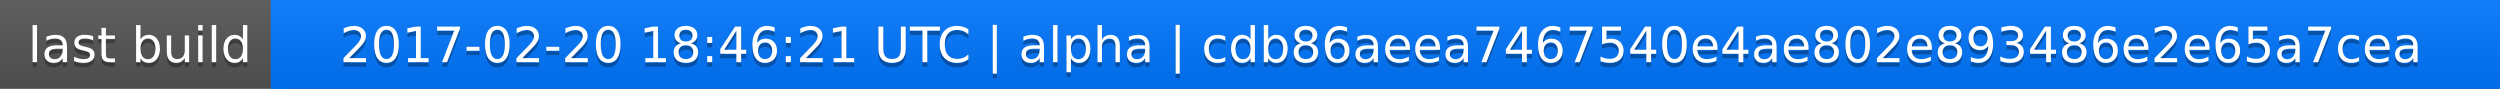
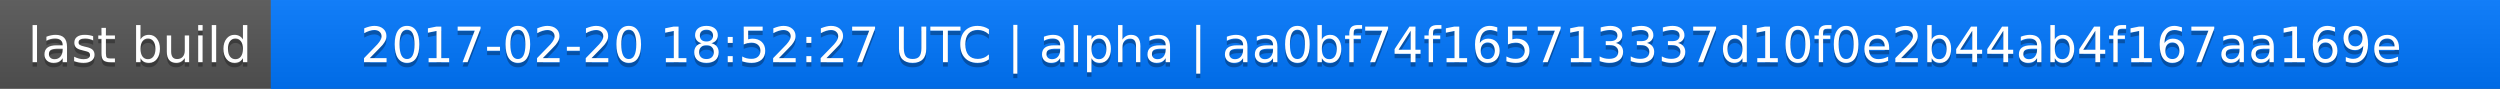
<svg xmlns="http://www.w3.org/2000/svg" width="563" height="20">
  <linearGradient id="a" x2="0" y2="100%">
    <stop offset="0" stop-color="#bbb" stop-opacity=".1" />
    <stop offset="1" stop-opacity=".1" />
  </linearGradient>
  <rect rx="0" width="563" height="20" fill="#555" />
  <rect rx="0" x="61" width="502" height="20" fill="#07f" />
  <path fill="#07f" d="M61 0h4v20h-4z" />
  <rect rx="0" width="563" height="20" fill="url(#a)" />
  <g fill="#fff" text-anchor="middle" font-family="DejaVu Sans,Verdana,Geneva,sans-serif" font-size="11">
    <text x="31.5" y="15" fill="#010101" fill-opacity=".3">last build</text>
    <text x="31.5" y="14">last build</text>
-     <text x="311" y="15" fill="#010101" fill-opacity=".3">2017-02-20 18:46:21 UTC | alpha | cdb86aeea7467540e4ae802e893486e2e65a7cea</text>
-     <text x="311" y="14">2017-02-20 18:46:21 UTC | alpha | cdb86aeea7467540e4ae802e893486e2e65a7cea</text>
+     <text x="311" y="15" fill="#010101" fill-opacity=".3">2017-02-20 18:52:27 UTC | alpha | aa0bf74f165713337d10f0e2b44ab4f167aa169e</text>
+     <text x="311" y="14">2017-02-20 18:52:27 UTC | alpha | aa0bf74f165713337d10f0e2b44ab4f167aa169e</text>
  </g>
</svg>
